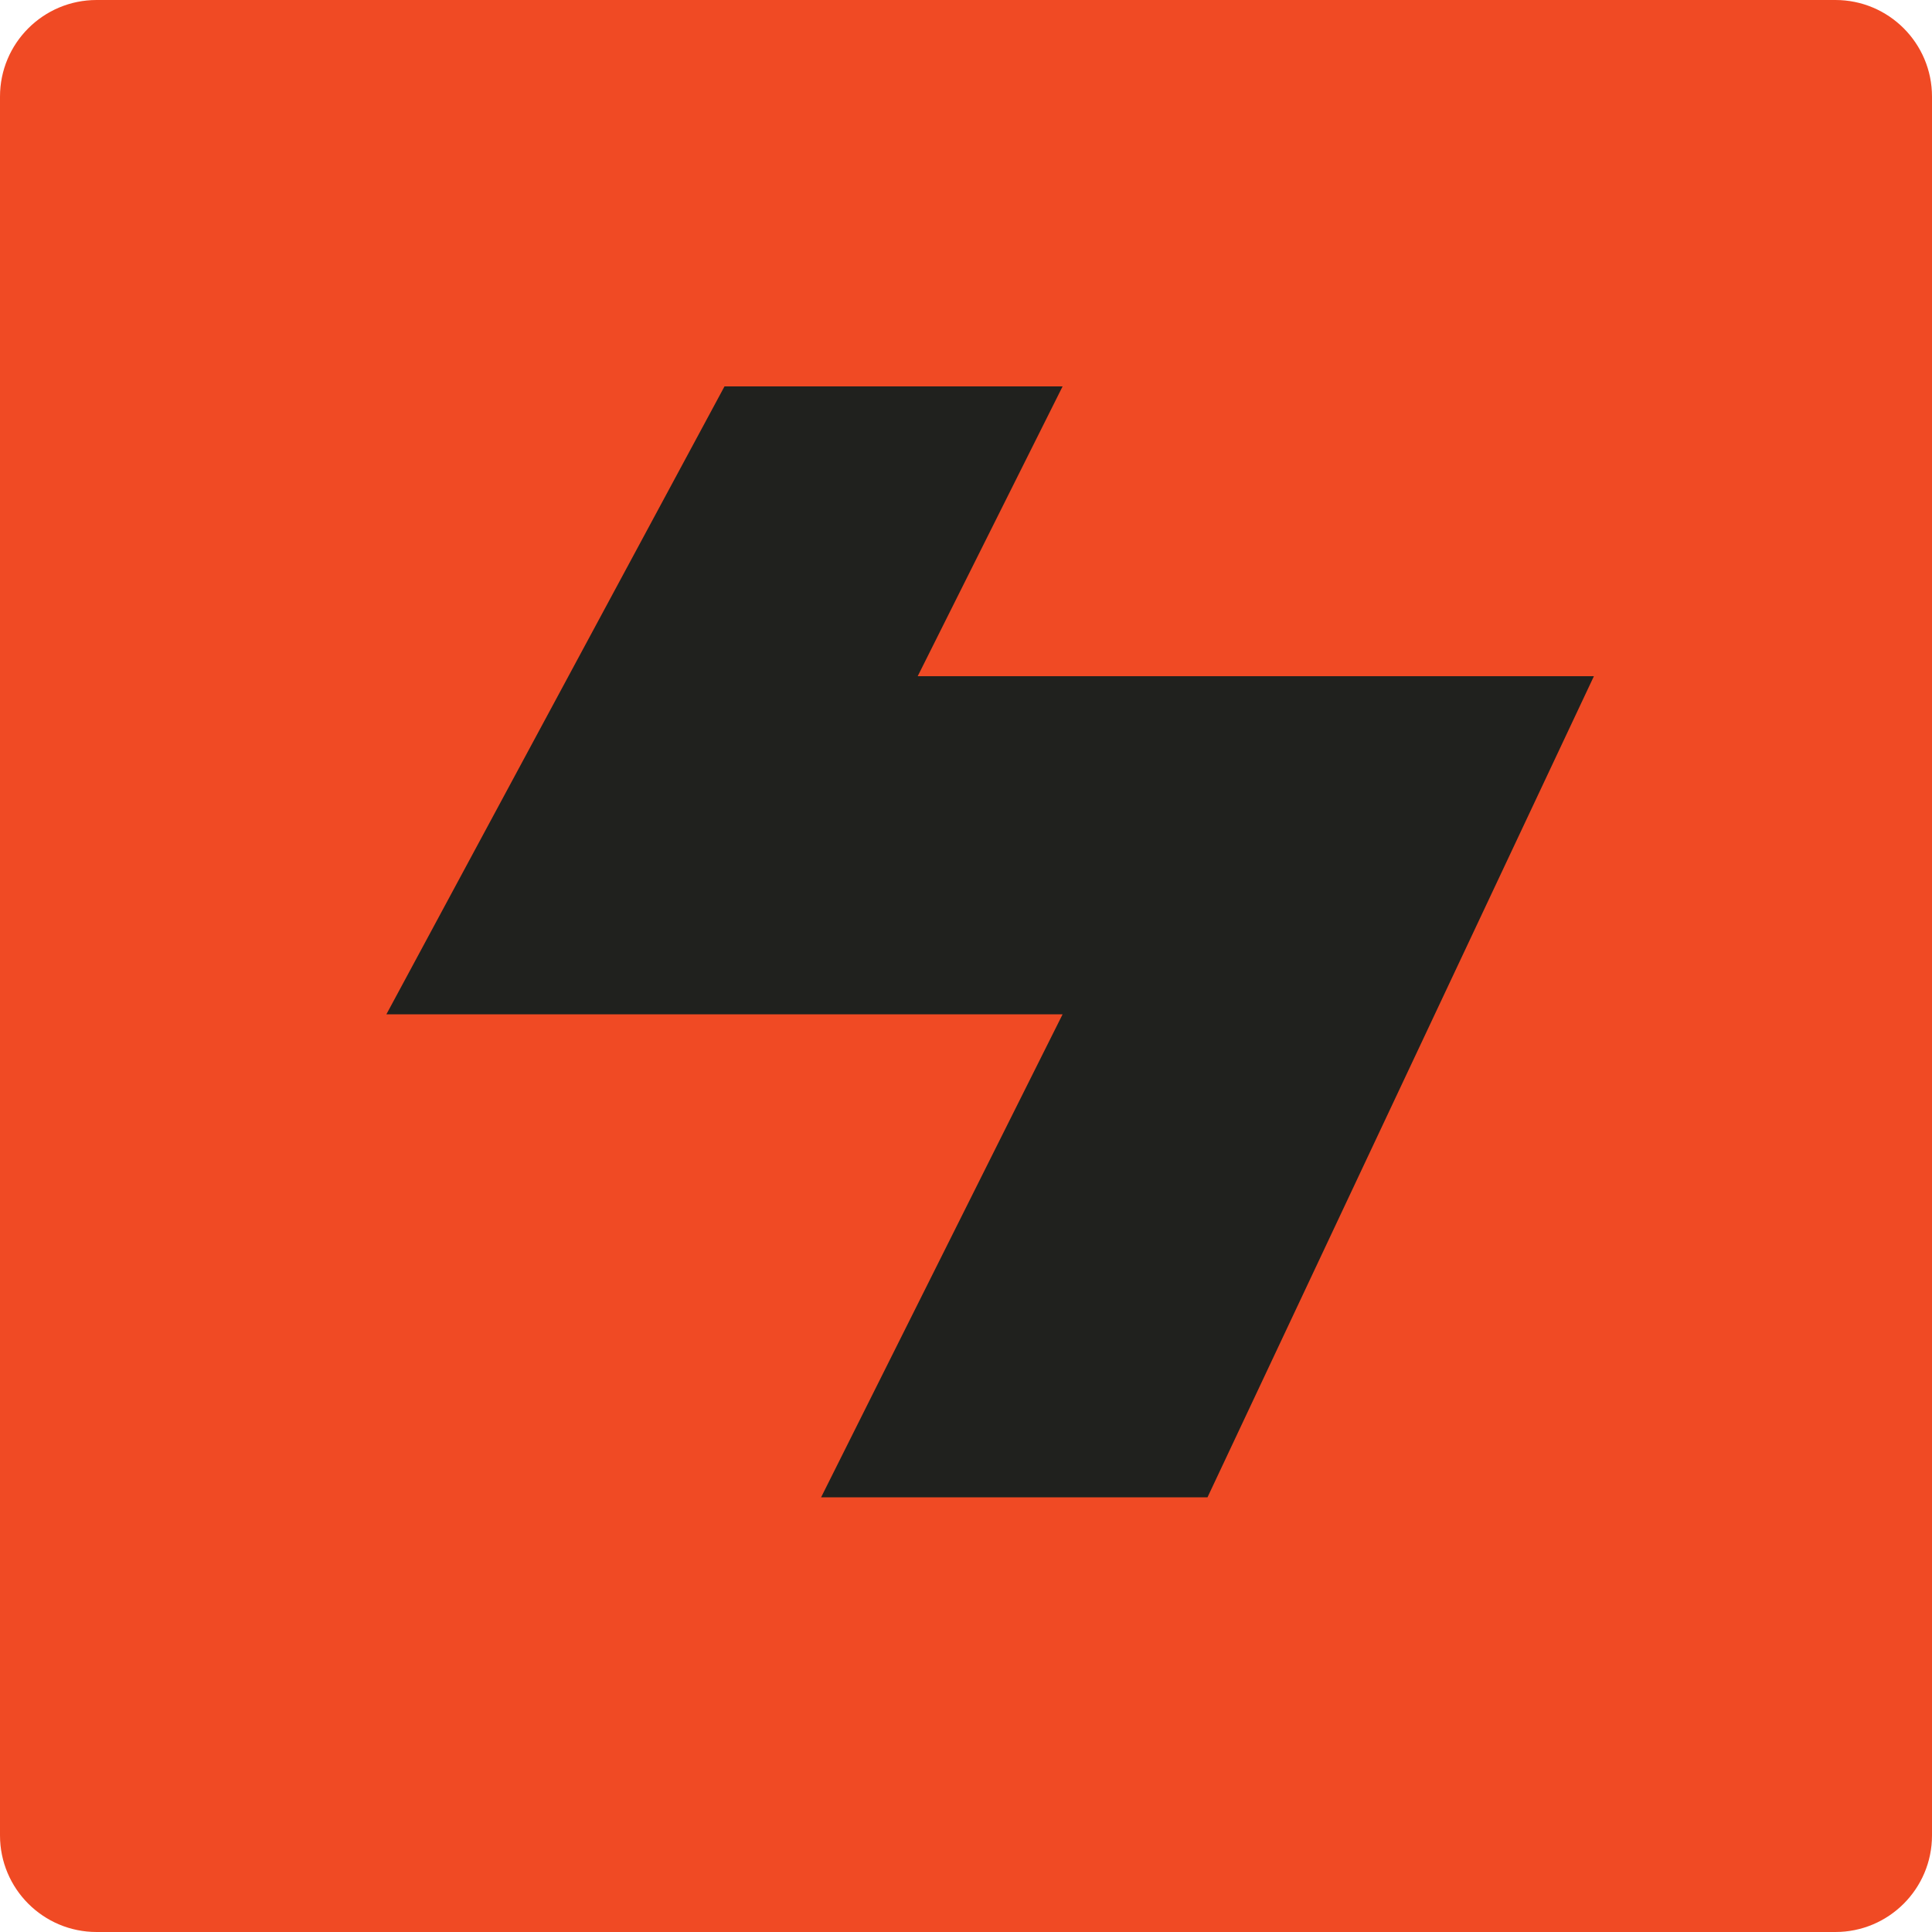
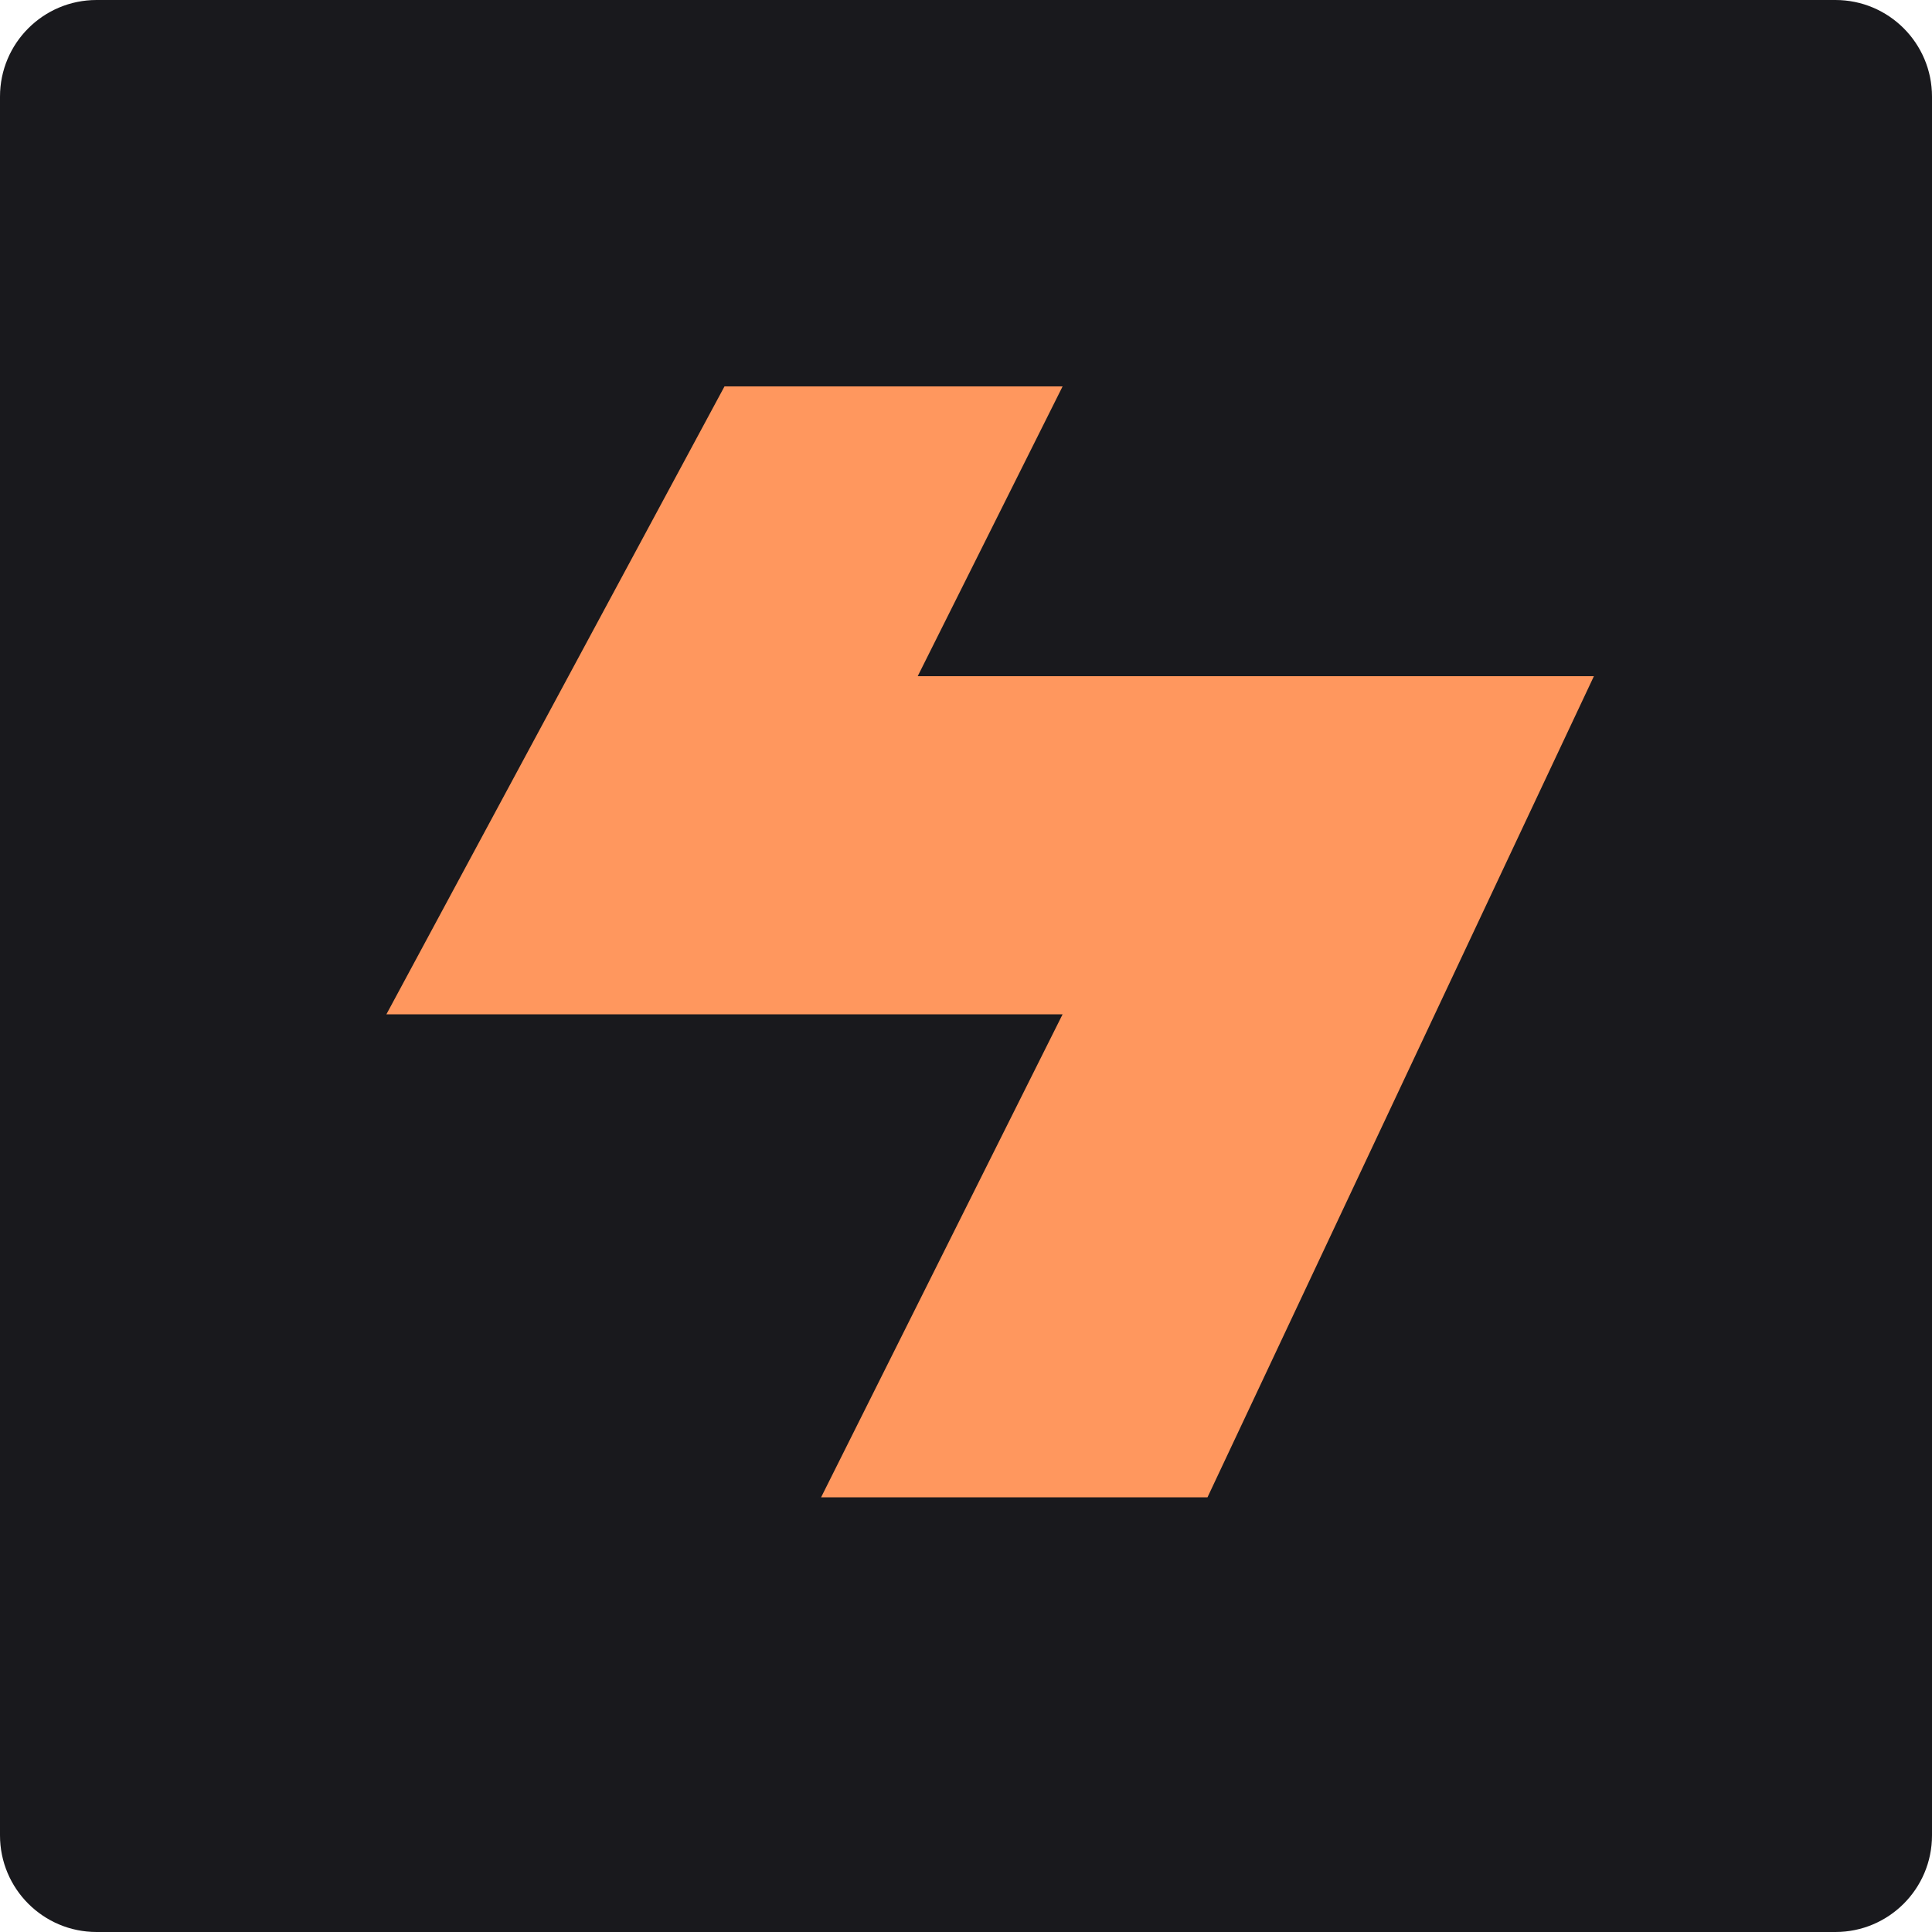
<svg xmlns="http://www.w3.org/2000/svg" viewBox="0 0 40 40">
-   <rect width="40" height="40" rx="2" fill="#f04a24" />
-   <path d="M29 8H15L8 21h14l-5 10h8l8-17H19l3-6z" fill="#20211e" />
+   <rect width="40" height="40" rx="2" fill="#19191d" />
+   <path d="M29 8H15L8 21h14l-5 10h8l8-17H19l3-6z" fill="#ff975e" />
</svg>
